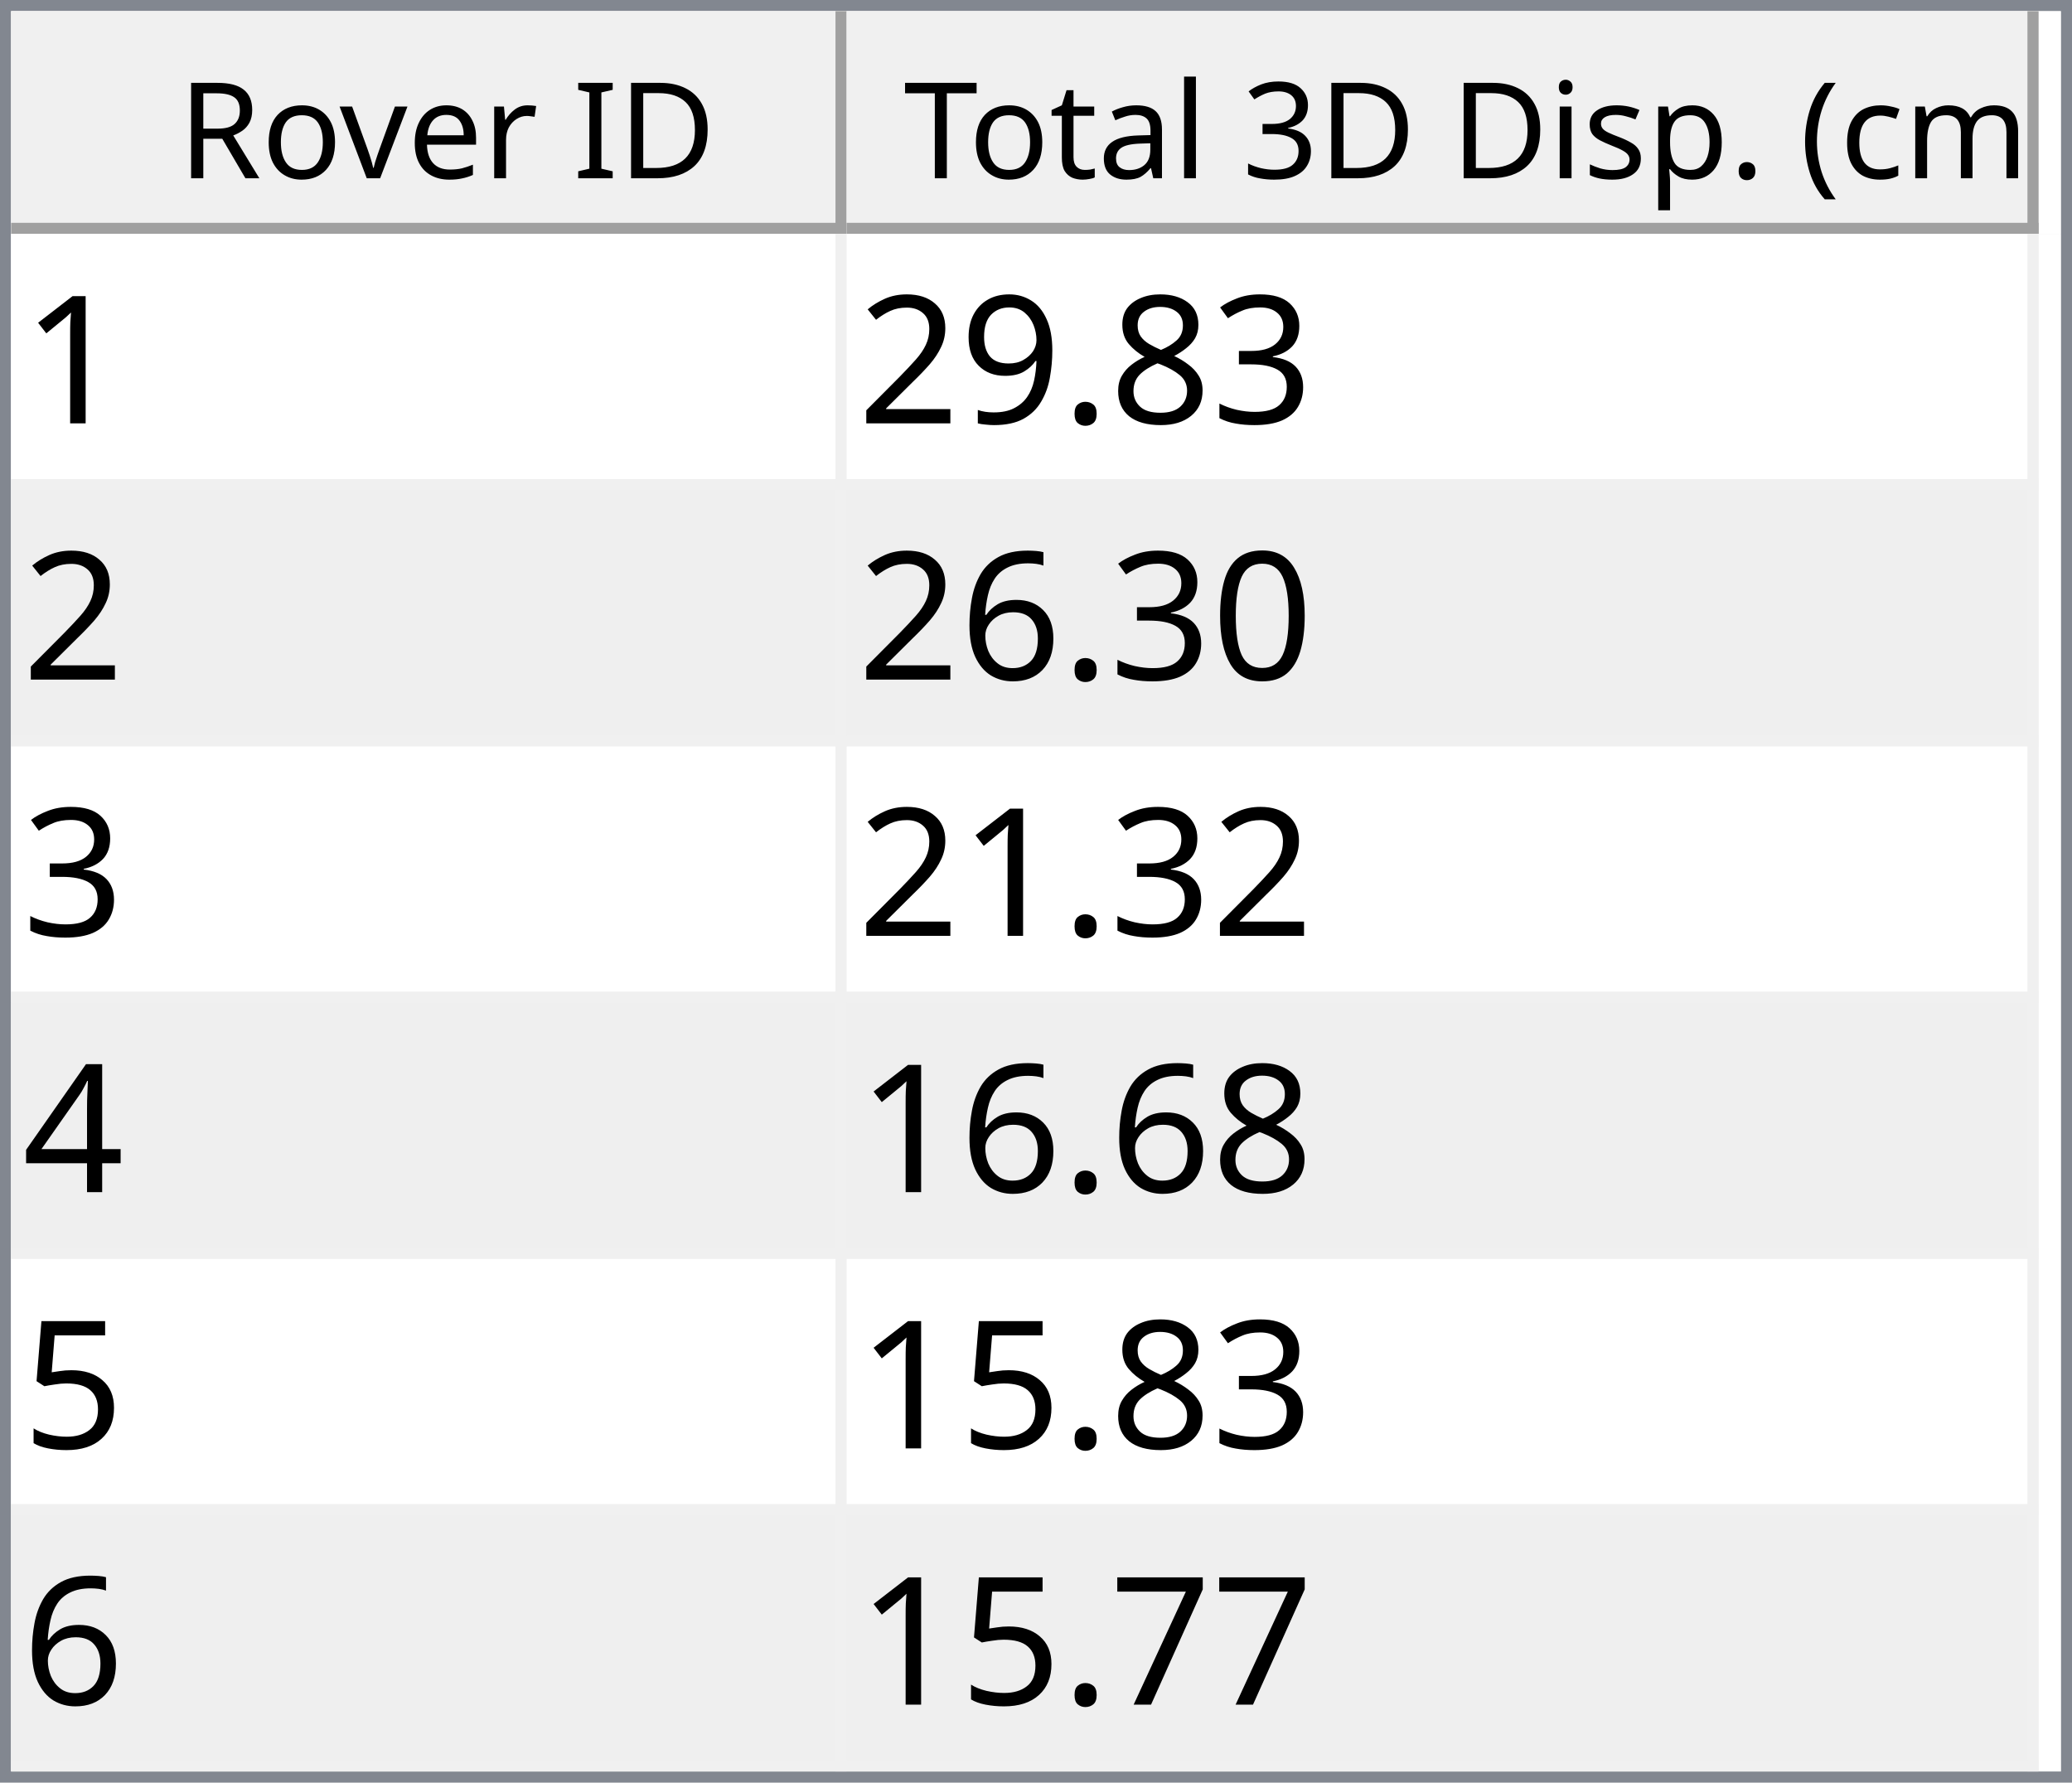
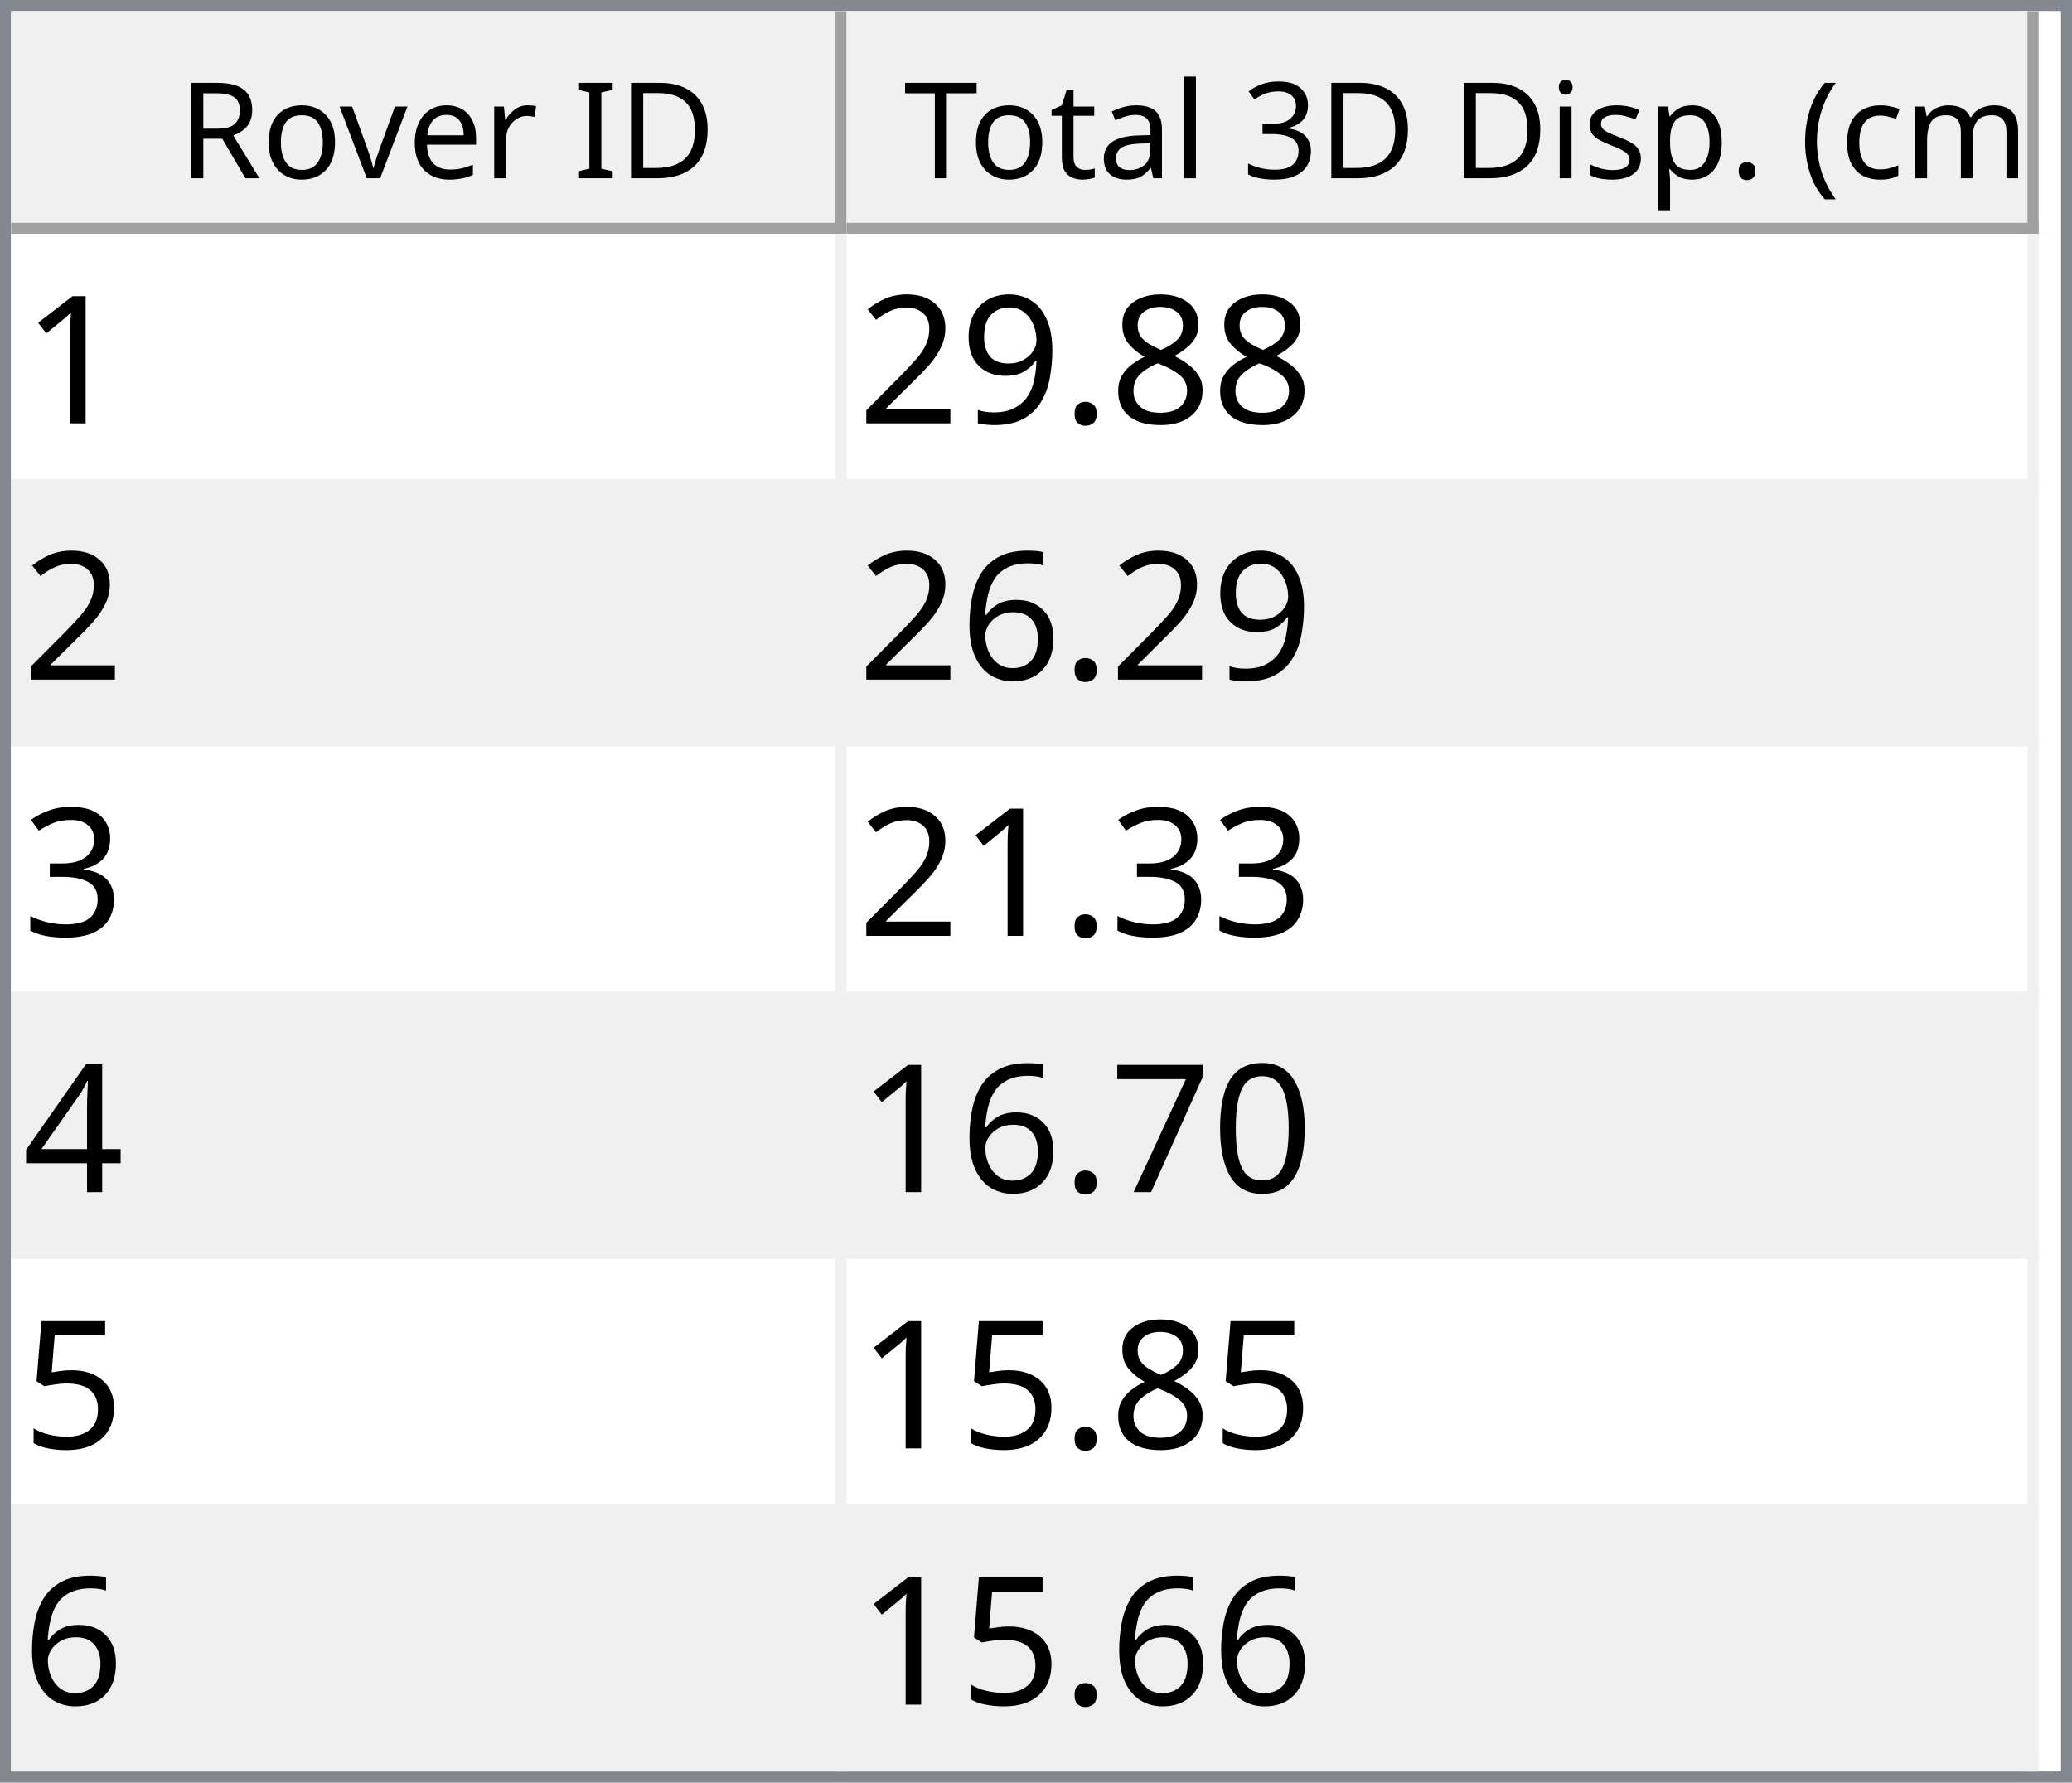
<svg xmlns="http://www.w3.org/2000/svg" style="fill-opacity:1; color-rendering:auto; color-interpolation:auto; text-rendering:auto; stroke:black; stroke-linecap:square; stroke-miterlimit:10; shape-rendering:auto; stroke-opacity:1; fill:black; stroke-dasharray:none; font-weight:normal; stroke-width:1; font-family:'Dialog'; font-style:normal; stroke-linejoin:miter; font-size:12px; stroke-dashoffset:0; image-rendering:auto;" width="186" height="160">
  <defs id="genericDefs" />
  <g>
    <defs id="defs1">
      <clipPath clipPathUnits="userSpaceOnUse" id="clipPath1">
        <path d="M0 0 L186 0 L186 160 L0 160 L0 0 Z" />
      </clipPath>
      <clipPath clipPathUnits="userSpaceOnUse" id="clipPath2">
        <path d="M0 0 L0 160 L186 160 L186 0 Z" />
      </clipPath>
      <clipPath clipPathUnits="userSpaceOnUse" id="clipPath3">
        <path d="M0 0 L0 20 L184 20 L184 0 Z" />
      </clipPath>
      <clipPath clipPathUnits="userSpaceOnUse" id="clipPath4">
        <path d="M0 0 L0 20 L75 20 L75 0 Z" />
      </clipPath>
      <clipPath clipPathUnits="userSpaceOnUse" id="clipPath5">
        <path d="M1 1 L1 19 L74 19 L74 1 Z" />
      </clipPath>
      <clipPath clipPathUnits="userSpaceOnUse" id="clipPath6">
        <path d="M0 0 L0 18 L73 18 L73 0 Z" />
      </clipPath>
      <clipPath clipPathUnits="userSpaceOnUse" id="clipPath7">
        <path d="M-0.5 -0.5 L-0.5 19.5 L74.5 19.5 L74.5 -0.5 Z" />
      </clipPath>
      <clipPath clipPathUnits="userSpaceOnUse" id="clipPath8">
        <path d="M0 0 L0 20 L107 20 L107 0 Z" />
      </clipPath>
      <clipPath clipPathUnits="userSpaceOnUse" id="clipPath9">
        <path d="M1 1 L1 19 L106 19 L106 1 Z" />
      </clipPath>
      <clipPath clipPathUnits="userSpaceOnUse" id="clipPath10">
        <path d="M0 0 L0 18 L105 18 L105 0 Z" />
      </clipPath>
      <clipPath clipPathUnits="userSpaceOnUse" id="clipPath11">
        <path d="M-0.5 -0.5 L-0.5 19.5 L106.5 19.5 L106.5 -0.5 Z" />
      </clipPath>
      <clipPath clipPathUnits="userSpaceOnUse" id="clipPath12">
        <path d="M0 0 L0 138 L184 138 L184 0 Z" />
      </clipPath>
      <clipPath clipPathUnits="userSpaceOnUse" id="clipPath13">
        <path d="M0 0 L0 138 L182 138 L182 0 Z" />
      </clipPath>
      <clipPath clipPathUnits="userSpaceOnUse" id="clipPath14">
        <path d="M-0.5 -0.5 L-0.5 137.5 L181.5 137.5 L181.5 -0.5 Z" />
      </clipPath>
      <clipPath clipPathUnits="userSpaceOnUse" id="clipPath15">
        <path d="M0 0 L0 22 L74 22 L74 0 Z" />
      </clipPath>
      <clipPath clipPathUnits="userSpaceOnUse" id="clipPath16">
        <path d="M0 0 L0 22 L106 22 L106 0 Z" />
      </clipPath>
      <font horiz-adv-x="64.551" id="font1">
        <font-face ascent="107.91" descent="25.098" units-per-em="100" style="font-style:normal; font-family:Segoe UI; font-weight:normal;" />
        <missing-glyph horiz-adv-x="64.551" d="M8.109 0 L8.109 68.266 L56.453 68.266 L56.453 0 L8.109 0 ZM15.328 7.234 L49.219 7.234 L49.219 61.031 L15.328 61.031 L15.328 7.234 Z" />
        <glyph unicode="D" horiz-adv-x="70.117" d="M9.188 0 L9.188 70.016 L28.516 70.016 Q65.531 70.016 65.531 35.891 Q65.531 19.672 55.25 9.836 Q44.969 0 27.734 0 L9.188 0 ZM17.391 62.594 L17.391 7.422 L27.828 7.422 Q41.609 7.422 49.273 14.797 Q56.938 22.172 56.938 35.688 Q56.938 62.594 28.328 62.594 L17.391 62.594 Z" />
        <glyph unicode="I" horiz-adv-x="26.611" d="M17.391 0 L9.188 0 L9.188 70.016 L17.391 70.016 L17.391 0 Z" />
        <glyph unicode=" " horiz-adv-x="27.393" d="" />
        <glyph unicode="r" horiz-adv-x="34.766" d="M34.188 41.891 Q32.078 43.5 28.125 43.5 Q23 43.5 19.555 38.672 Q16.109 33.844 16.109 25.484 L16.109 0 L8.109 0 L8.109 50 L16.109 50 L16.109 39.703 L16.312 39.703 Q18.016 44.969 21.531 47.922 Q25.047 50.875 29.391 50.875 Q32.516 50.875 34.188 50.203 L34.188 41.891 Z" />
        <glyph unicode="e" horiz-adv-x="52.295" d="M48.297 23 L12.984 23 Q13.188 14.656 17.484 10.109 Q21.781 5.562 29.297 5.562 Q37.75 5.562 44.828 11.141 L44.828 3.609 Q38.234 -1.172 27.391 -1.172 Q16.797 -1.172 10.742 5.641 Q4.688 12.453 4.688 24.812 Q4.688 36.469 11.305 43.82 Q17.922 51.172 27.734 51.172 Q37.547 51.172 42.922 44.828 Q48.297 38.484 48.297 27.203 L48.297 23 ZM40.094 29.781 Q40.047 36.719 36.75 40.578 Q33.453 44.438 27.594 44.438 Q21.922 44.438 17.969 40.383 Q14.016 36.328 13.094 29.781 L40.094 29.781 Z" />
        <glyph unicode="v" horiz-adv-x="47.9" d="M47.406 50 L27.484 0 L19.625 0 L0.688 50 L9.469 50 L22.172 13.672 Q23.578 9.672 23.922 6.688 L24.125 6.688 Q24.609 10.453 25.688 13.484 L38.969 50 L47.406 50 Z" />
        <glyph unicode="o" horiz-adv-x="58.594" d="M29 -1.172 Q17.922 -1.172 11.305 5.836 Q4.688 12.844 4.688 24.422 Q4.688 37.016 11.57 44.094 Q18.453 51.172 30.172 51.172 Q41.359 51.172 47.633 44.289 Q53.906 37.406 53.906 25.203 Q53.906 13.234 47.141 6.031 Q40.375 -1.172 29 -1.172 ZM29.594 44.438 Q21.875 44.438 17.383 39.188 Q12.891 33.938 12.891 24.703 Q12.891 15.828 17.43 10.695 Q21.969 5.562 29.594 5.562 Q37.359 5.562 41.531 10.594 Q45.703 15.625 45.703 24.906 Q45.703 34.281 41.531 39.359 Q37.359 44.438 29.594 44.438 Z" />
        <glyph unicode="R" horiz-adv-x="59.814" d="M59.375 0 L49.609 0 L37.891 19.625 Q36.281 22.359 34.766 24.289 Q33.25 26.219 31.664 27.438 Q30.078 28.656 28.25 29.219 Q26.422 29.781 24.125 29.781 L17.391 29.781 L17.391 0 L9.188 0 L9.188 70.016 L30.078 70.016 Q34.672 70.016 38.555 68.867 Q42.438 67.719 45.289 65.375 Q48.141 63.031 49.758 59.547 Q51.375 56.062 51.375 51.375 Q51.375 47.703 50.273 44.656 Q49.172 41.609 47.148 39.211 Q45.125 36.812 42.266 35.133 Q39.406 33.453 35.844 32.516 L35.844 32.328 Q37.594 31.547 38.891 30.547 Q40.188 29.547 41.359 28.18 Q42.531 26.812 43.68 25.078 Q44.828 23.344 46.234 21.047 L59.375 0 ZM17.391 62.594 L17.391 37.203 L28.516 37.203 Q31.594 37.203 34.203 38.133 Q36.812 39.062 38.719 40.797 Q40.625 42.531 41.703 45.047 Q42.781 47.562 42.781 50.688 Q42.781 56.297 39.141 59.445 Q35.5 62.594 28.609 62.594 L17.391 62.594 Z" />
        <glyph unicode=")" horiz-adv-x="30.176" d="M8.297 -15.922 L1.172 -15.922 Q16.406 2.344 16.406 26.812 Q16.406 51.469 1.078 70.016 L8.297 70.016 Q23.531 52.156 23.531 26.703 Q23.531 1.375 8.297 -15.922 Z" />
        <glyph unicode="m" horiz-adv-x="86.133" d="M79.109 0 L71.094 0 L71.094 28.719 Q71.094 37.016 68.531 40.727 Q65.969 44.438 59.906 44.438 Q54.781 44.438 51.195 39.75 Q47.609 35.062 47.609 28.516 L47.609 0 L39.594 0 L39.594 29.688 Q39.594 44.438 28.219 44.438 Q22.953 44.438 19.531 40.016 Q16.109 35.594 16.109 28.516 L16.109 0 L8.109 0 L8.109 50 L16.109 50 L16.109 42.094 L16.312 42.094 Q21.625 51.172 31.844 51.172 Q36.969 51.172 40.773 48.312 Q44.578 45.453 46 40.828 Q51.562 51.172 62.594 51.172 Q79.109 51.172 79.109 30.812 L79.109 0 Z" />
        <glyph unicode="c" horiz-adv-x="46.191" d="M42.188 2.297 Q36.422 -1.172 28.516 -1.172 Q17.828 -1.172 11.258 5.789 Q4.688 12.75 4.688 23.828 Q4.688 36.188 11.766 43.68 Q18.844 51.172 30.672 51.172 Q37.25 51.172 42.281 48.734 L42.281 40.531 Q36.719 44.438 30.375 44.438 Q22.703 44.438 17.797 38.945 Q12.891 33.453 12.891 24.516 Q12.891 15.719 17.508 10.641 Q22.125 5.562 29.891 5.562 Q36.422 5.562 42.188 9.906 L42.188 2.297 Z" />
        <glyph unicode="(" horiz-adv-x="30.176" d="M29.109 -15.922 L21.969 -15.922 Q6.844 1.375 6.844 26.703 Q6.844 52.156 21.969 70.016 L29.203 70.016 Q13.875 51.469 13.875 26.812 Q13.875 2.344 29.109 -15.922 Z" />
        <glyph unicode="." horiz-adv-x="21.68" d="M10.891 -1.078 Q8.641 -1.078 7.055 0.539 Q5.469 2.156 5.469 4.391 Q5.469 6.641 7.055 8.273 Q8.641 9.906 10.891 9.906 Q13.188 9.906 14.797 8.273 Q16.406 6.641 16.406 4.391 Q16.406 2.156 14.797 0.539 Q13.188 -1.078 10.891 -1.078 Z" />
        <glyph unicode="p" horiz-adv-x="58.789" d="M16.312 7.234 L16.109 7.234 L16.109 -23 L8.109 -23 L8.109 50 L16.109 50 L16.109 41.219 L16.312 41.219 Q22.219 51.172 33.594 51.172 Q43.266 51.172 48.688 44.461 Q54.109 37.75 54.109 26.469 Q54.109 13.922 48 6.375 Q41.891 -1.172 31.297 -1.172 Q21.578 -1.172 16.312 7.234 ZM16.109 27.391 L16.109 20.406 Q16.109 14.203 20.141 9.883 Q24.172 5.562 30.375 5.562 Q37.641 5.562 41.773 11.133 Q45.906 16.703 45.906 26.609 Q45.906 34.969 42.047 39.703 Q38.188 44.438 31.594 44.438 Q24.609 44.438 20.359 39.578 Q16.109 34.719 16.109 27.391 Z" />
        <glyph unicode="s" horiz-adv-x="42.432" d="M5.078 1.812 L5.078 10.406 Q11.625 5.562 19.484 5.562 Q30.031 5.562 30.031 12.594 Q30.031 14.594 29.125 15.992 Q28.219 17.391 26.68 18.461 Q25.141 19.531 23.07 20.383 Q21 21.234 18.609 22.172 Q15.281 23.484 12.766 24.828 Q10.25 26.172 8.57 27.859 Q6.891 29.547 6.031 31.695 Q5.172 33.844 5.172 36.719 Q5.172 40.234 6.789 42.945 Q8.406 45.656 11.086 47.484 Q13.766 49.312 17.211 50.242 Q20.656 51.172 24.312 51.172 Q30.812 51.172 35.938 48.922 L35.938 40.828 Q30.422 44.438 23.25 44.438 Q21 44.438 19.195 43.922 Q17.391 43.406 16.094 42.477 Q14.797 41.547 14.086 40.258 Q13.375 38.969 13.375 37.406 Q13.375 35.453 14.086 34.133 Q14.797 32.812 16.164 31.789 Q17.531 30.766 19.484 29.938 Q21.438 29.109 23.922 28.125 Q27.25 26.859 29.883 25.516 Q32.516 24.172 34.375 22.484 Q36.234 20.797 37.234 18.602 Q38.234 16.406 38.234 13.375 Q38.234 9.672 36.602 6.938 Q34.969 4.203 32.234 2.398 Q29.5 0.594 25.93 -0.289 Q22.359 -1.172 18.453 -1.172 Q10.75 -1.172 5.078 1.812 Z" />
        <glyph unicode="i" horiz-adv-x="24.219" d="M12.203 62.703 Q10.062 62.703 8.547 64.164 Q7.031 65.625 7.031 67.875 Q7.031 70.125 8.547 71.609 Q10.062 73.094 12.203 73.094 Q14.406 73.094 15.945 71.609 Q17.484 70.125 17.484 67.875 Q17.484 65.719 15.945 64.211 Q14.406 62.703 12.203 62.703 ZM16.109 0 L8.109 0 L8.109 50 L16.109 50 L16.109 0 Z" />
        <glyph unicode="3" horiz-adv-x="53.906" d="M46.531 19.828 Q46.531 15.094 44.75 11.211 Q42.969 7.328 39.719 4.57 Q36.469 1.812 31.93 0.297 Q27.391 -1.219 21.922 -1.219 Q11.922 -1.219 6 2.594 L6 11.188 Q13.094 5.609 22.219 5.609 Q25.875 5.609 28.828 6.539 Q31.781 7.469 33.906 9.227 Q36.031 10.984 37.18 13.477 Q38.328 15.969 38.328 19.094 Q38.328 32.812 18.797 32.812 L12.984 32.812 L12.984 39.594 L18.5 39.594 Q35.797 39.594 35.797 52.484 Q35.797 64.406 22.609 64.406 Q15.188 64.406 8.688 59.422 L8.688 67.188 Q15.375 71.188 24.609 71.188 Q29 71.188 32.57 69.969 Q36.141 68.75 38.68 66.555 Q41.219 64.359 42.609 61.281 Q44 58.203 44 54.5 Q44 40.672 30.031 36.719 L30.031 36.531 Q33.594 36.141 36.625 34.797 Q39.656 33.453 41.852 31.305 Q44.047 29.156 45.289 26.25 Q46.531 23.344 46.531 19.828 Z" />
        <glyph unicode="l" horiz-adv-x="24.219" d="M16.109 0 L8.109 0 L8.109 74.031 L16.109 74.031 L16.109 0 Z" />
        <glyph unicode="a" horiz-adv-x="50.879" d="M43.891 0 L35.891 0 L35.891 7.812 L35.688 7.812 Q30.469 -1.172 20.312 -1.172 Q12.844 -1.172 8.617 2.781 Q4.391 6.734 4.391 13.281 Q4.391 27.297 20.906 29.594 L35.891 31.688 Q35.891 44.438 25.594 44.438 Q16.547 44.438 9.281 38.281 L9.281 46.484 Q16.656 51.172 26.266 51.172 Q43.891 51.172 43.891 32.516 L43.891 0 ZM35.891 25.297 L23.828 23.641 Q18.266 22.859 15.43 20.875 Q12.594 18.891 12.594 13.875 Q12.594 10.203 15.211 7.883 Q17.828 5.562 22.172 5.562 Q28.125 5.562 32.008 9.742 Q35.891 13.922 35.891 20.312 L35.891 25.297 Z" />
        <glyph unicode="t" horiz-adv-x="33.887" d="M31.297 0.484 Q28.469 -1.078 23.828 -1.078 Q10.688 -1.078 10.688 13.578 L10.688 43.172 L2.094 43.172 L2.094 50 L10.688 50 L10.688 62.203 L18.703 64.797 L18.703 50 L31.297 50 L31.297 43.172 L18.703 43.172 L18.703 14.984 Q18.703 9.969 20.414 7.82 Q22.125 5.672 26.078 5.672 Q29.109 5.672 31.297 7.328 L31.297 0.484 Z" />
        <glyph unicode="T" horiz-adv-x="52.393" d="M50.594 62.594 L30.375 62.594 L30.375 0 L22.172 0 L22.172 62.594 L2 62.594 L2 70.016 L50.594 70.016 L50.594 62.594 Z" />
      </font>
      <font horiz-adv-x="75.0" id="font2">
        <font-face ascent="100.537" descent="21.973" units-per-em="100" style="font-style:normal; font-family:sans-serif; font-weight:normal;" />
        <missing-glyph horiz-adv-x="75.0" d="M12.5 0 L12.5 62.5 L62.5 62.5 L62.5 0 L12.5 0 ZM14.062 1.562 L60.938 1.562 L60.938 60.938 L14.062 60.938 L14.062 1.562 Z" />
        <glyph unicode="1" horiz-adv-x="55.615" d="M37.25 0 L28.469 0 L28.469 56 Q25.297 52.984 20.141 49.953 Q14.984 46.922 10.891 45.406 L10.891 53.906 Q18.266 57.375 23.781 62.305 Q29.297 67.234 31.594 71.875 L37.25 71.875 L37.25 0 Z" />
-         <glyph unicode="3" horiz-adv-x="55.615" d="M4.203 18.891 L12.984 20.062 Q14.5 12.594 18.141 9.297 Q21.781 6 27 6 Q33.203 6 37.477 10.297 Q41.75 14.594 41.75 20.953 Q41.75 27 37.797 30.93 Q33.844 34.859 27.734 34.859 Q25.25 34.859 21.531 33.891 L22.516 41.609 Q23.391 41.5 23.922 41.5 Q29.547 41.5 34.039 44.43 Q38.531 47.359 38.531 53.469 Q38.531 58.297 35.258 61.477 Q31.984 64.656 26.812 64.656 Q21.688 64.656 18.266 61.43 Q14.844 58.203 13.875 51.766 L5.078 53.328 Q6.688 62.156 12.398 67.016 Q18.109 71.875 26.609 71.875 Q32.469 71.875 37.398 69.359 Q42.328 66.844 44.945 62.5 Q47.562 58.156 47.562 53.266 Q47.562 48.641 45.07 44.828 Q42.578 41.016 37.703 38.766 Q44.047 37.312 47.562 32.695 Q51.078 28.078 51.078 21.141 Q51.078 11.766 44.242 5.25 Q37.406 -1.266 26.953 -1.266 Q17.531 -1.266 11.305 4.352 Q5.078 9.969 4.203 18.891 Z" />
        <glyph unicode="8" horiz-adv-x="55.615" d="M17.672 38.812 Q12.203 40.828 9.57 44.539 Q6.938 48.25 6.938 53.422 Q6.938 61.234 12.555 66.555 Q18.172 71.875 27.484 71.875 Q36.859 71.875 42.578 66.43 Q48.297 60.984 48.297 53.172 Q48.297 48.188 45.68 44.508 Q43.062 40.828 37.75 38.812 Q44.344 36.672 47.781 31.883 Q51.219 27.094 51.219 20.453 Q51.219 11.281 44.727 5.031 Q38.234 -1.219 27.641 -1.219 Q17.047 -1.219 10.547 5.055 Q4.047 11.328 4.047 20.703 Q4.047 27.688 7.594 32.398 Q11.141 37.109 17.672 38.812 ZM15.922 53.719 Q15.922 48.641 19.195 45.414 Q22.469 42.188 27.688 42.188 Q32.766 42.188 36.016 45.383 Q39.266 48.578 39.266 53.219 Q39.266 58.062 35.914 61.359 Q32.562 64.656 27.594 64.656 Q22.562 64.656 19.242 61.43 Q15.922 58.203 15.922 53.719 ZM13.094 20.656 Q13.094 16.891 14.875 13.375 Q16.656 9.859 20.172 7.93 Q23.688 6 27.734 6 Q34.031 6 38.133 10.055 Q42.234 14.109 42.234 20.359 Q42.234 26.703 38.016 30.859 Q33.797 35.016 27.438 35.016 Q21.234 35.016 17.164 30.914 Q13.094 26.812 13.094 20.656 Z" />
        <glyph unicode="." horiz-adv-x="27.783" d="M9.078 0 L9.078 10.016 L19.094 10.016 L19.094 0 L9.078 0 Z" />
        <glyph unicode="9" horiz-adv-x="55.615" d="M5.469 16.547 L13.922 17.328 Q14.984 11.375 18.016 8.688 Q21.047 6 25.781 6 Q29.828 6 32.883 7.859 Q35.938 9.719 37.891 12.82 Q39.844 15.922 41.164 21.195 Q42.484 26.469 42.484 31.938 Q42.484 32.516 42.438 33.688 Q39.797 29.5 35.234 26.883 Q30.672 24.266 25.344 24.266 Q16.453 24.266 10.305 30.711 Q4.156 37.156 4.156 47.703 Q4.156 58.594 10.578 65.234 Q17 71.875 26.656 71.875 Q33.641 71.875 39.43 68.117 Q45.219 64.359 48.219 57.398 Q51.219 50.438 51.219 37.25 Q51.219 23.531 48.242 15.406 Q45.266 7.281 39.383 3.031 Q33.5 -1.219 25.594 -1.219 Q17.188 -1.219 11.867 3.445 Q6.547 8.109 5.469 16.547 ZM41.453 48.141 Q41.453 55.719 37.43 60.156 Q33.406 64.594 27.734 64.594 Q21.875 64.594 17.531 59.812 Q13.188 55.031 13.188 47.406 Q13.188 40.578 17.312 36.305 Q21.438 32.031 27.484 32.031 Q33.594 32.031 37.523 36.305 Q41.453 40.578 41.453 48.141 Z" />
        <glyph unicode="2" horiz-adv-x="55.615" d="M50.344 8.453 L50.344 0 L3.031 0 Q2.938 3.172 4.047 6.109 Q5.859 10.938 9.836 15.625 Q13.812 20.312 21.344 26.469 Q33.016 36.031 37.117 41.625 Q41.219 47.219 41.219 52.203 Q41.219 57.422 37.477 61.008 Q33.734 64.594 27.734 64.594 Q21.391 64.594 17.578 60.789 Q13.766 56.984 13.719 50.25 L4.688 51.172 Q5.609 61.281 11.664 66.578 Q17.719 71.875 27.938 71.875 Q38.234 71.875 44.242 66.164 Q50.25 60.453 50.25 52 Q50.25 47.703 48.492 43.555 Q46.734 39.406 42.656 34.812 Q38.578 30.219 29.109 22.219 Q21.188 15.578 18.945 13.211 Q16.703 10.844 15.234 8.453 L50.344 8.453 Z" />
+         <glyph unicode="6" horiz-adv-x="55.615" d="M49.75 54.047 L41.016 53.375 Q39.844 58.547 37.703 60.891 Q34.125 64.656 28.906 64.656 Q24.703 64.656 21.531 62.312 Q17.391 59.281 14.992 53.469 Q12.594 47.656 12.5 36.922 Q15.672 41.75 20.266 44.094 Q24.859 46.438 29.891 46.438 Q38.672 46.438 44.852 39.969 Q51.031 33.5 51.031 23.25 Q51.031 16.5 48.125 10.719 Q45.219 4.938 40.141 1.859 Q35.062 -1.219 28.609 -1.219 Q17.625 -1.219 10.695 6.859 Q3.766 14.938 3.766 33.5 Q3.766 54.25 11.422 63.672 Q18.109 71.875 29.438 71.875 Q37.891 71.875 43.289 67.141 Q48.688 62.406 49.75 54.047 ZM13.875 23.188 Q13.875 18.656 15.797 14.508 Q17.719 10.359 21.188 8.18 Q24.656 6 28.469 6 Q34.031 6 38.039 10.492 Q42.047 14.984 42.047 22.703 Q42.047 30.125 38.086 34.398 Q34.125 38.672 28.125 38.672 Q22.172 38.672 18.023 34.398 Q13.875 30.125 13.875 23.188 Z" />
+         <glyph unicode="3" horiz-adv-x="55.615" d="M4.203 18.891 L12.984 20.062 Q14.5 12.594 18.141 9.297 Q21.781 6 27 6 Q33.203 6 37.477 10.297 Q41.75 14.594 41.75 20.953 Q41.75 27 37.797 30.93 Q33.844 34.859 27.734 34.859 Q25.25 34.859 21.531 33.891 L22.516 41.609 Q23.391 41.5 23.922 41.5 Q29.547 41.5 34.039 44.43 Q38.531 47.359 38.531 53.469 Q38.531 58.297 35.258 61.477 Q31.984 64.656 26.812 64.656 Q21.688 64.656 18.266 61.43 Q14.844 58.203 13.875 51.766 L5.078 53.328 Q6.688 62.156 12.398 67.016 Q18.109 71.875 26.609 71.875 Q32.469 71.875 37.398 69.359 Q42.328 66.844 44.945 62.5 Q47.562 58.156 47.562 53.266 Q47.562 48.641 45.07 44.828 Q42.578 41.016 37.703 38.766 Q44.047 37.312 47.562 32.695 Q51.078 28.078 51.078 21.141 Q51.078 11.766 44.242 5.25 Q37.406 -1.266 26.953 -1.266 Q17.531 -1.266 11.305 4.352 Q5.078 9.969 4.203 18.891 Z" />
+         <glyph unicode="4" horiz-adv-x="55.615" d="M32.328 0 L32.328 17.141 L1.266 17.141 L1.266 25.203 L33.938 71.578 L41.109 71.578 L41.109 25.203 L50.781 25.203 L50.781 17.141 L41.109 17.141 L41.109 0 L32.328 0 ZM32.328 25.203 L32.328 57.469 L9.906 25.203 L32.328 25.203 Z" />
        <glyph unicode="0" horiz-adv-x="55.615" d="M4.156 35.297 Q4.156 48 6.766 55.742 Q9.375 63.484 14.523 67.68 Q19.672 71.875 27.484 71.875 Q33.25 71.875 37.594 69.555 Q41.938 67.234 44.773 62.867 Q47.609 58.5 49.219 52.227 Q50.828 45.953 50.828 35.297 Q50.828 22.703 48.242 14.969 Q45.656 7.234 40.508 3.008 Q35.359 -1.219 27.484 -1.219 Q17.141 -1.219 11.234 6.203 Q4.156 15.141 4.156 35.297 ZM13.188 35.297 Q13.188 17.672 17.312 11.836 Q21.438 6 27.484 6 Q33.547 6 37.672 11.859 Q41.797 17.719 41.797 35.297 Q41.797 52.984 37.672 58.789 Q33.547 64.594 27.391 64.594 Q21.344 64.594 17.719 59.469 Q13.188 52.938 13.188 35.297 Z" />
-         <glyph unicode="6" horiz-adv-x="55.615" d="M49.75 54.047 L41.016 53.375 Q39.844 58.547 37.703 60.891 Q34.125 64.656 28.906 64.656 Q24.703 64.656 21.531 62.312 Q17.391 59.281 14.992 53.469 Q12.594 47.656 12.5 36.922 Q15.672 41.75 20.266 44.094 Q24.859 46.438 29.891 46.438 Q38.672 46.438 44.852 39.969 Q51.031 33.5 51.031 23.25 Q51.031 16.5 48.125 10.719 Q45.219 4.938 40.141 1.859 Q35.062 -1.219 28.609 -1.219 Q17.625 -1.219 10.695 6.859 Q3.766 14.938 3.766 33.5 Q3.766 54.25 11.422 63.672 Q18.109 71.875 29.438 71.875 Q37.891 71.875 43.289 67.141 Q48.688 62.406 49.75 54.047 ZM13.875 23.188 Q13.875 18.656 15.797 14.508 Q17.719 10.359 21.188 8.18 Q24.656 6 28.469 6 Q34.031 6 38.039 10.492 Q42.047 14.984 42.047 22.703 Q42.047 30.125 38.086 34.398 Q34.125 38.672 28.125 38.672 Q22.172 38.672 18.023 34.398 Q13.875 30.125 13.875 23.188 Z" />
-         <glyph unicode="4" horiz-adv-x="55.615" d="M32.328 0 L32.328 17.141 L1.266 17.141 L1.266 25.203 L33.938 71.578 L41.109 71.578 L41.109 25.203 L50.781 25.203 L50.781 17.141 L41.109 17.141 L41.109 0 L32.328 0 ZM32.328 25.203 L32.328 57.469 L9.906 25.203 L32.328 25.203 Z" />
+         <glyph unicode="7" horiz-adv-x="55.615" d="M4.734 62.203 L4.734 70.656 L51.078 70.656 L51.078 63.812 Q44.234 56.547 37.523 44.484 Q30.812 32.422 27.156 19.672 Q24.516 10.688 23.781 0 L14.75 0 Q14.891 8.453 18.062 20.414 Q21.234 32.375 27.172 43.484 Q33.109 54.594 39.797 62.203 L4.734 62.203 Z" />
        <glyph unicode="5" horiz-adv-x="55.615" d="M4.156 18.75 L13.375 19.531 Q14.406 12.797 18.141 9.398 Q21.875 6 27.156 6 Q33.5 6 37.891 10.789 Q42.281 15.578 42.281 23.484 Q42.281 31 38.062 35.352 Q33.844 39.703 27 39.703 Q22.75 39.703 19.336 37.773 Q15.922 35.844 13.969 32.766 L5.719 33.844 L12.641 70.609 L48.25 70.609 L48.25 62.203 L19.672 62.203 L15.828 42.969 Q22.266 47.469 29.344 47.469 Q38.719 47.469 45.164 40.969 Q51.609 34.469 51.609 24.266 Q51.609 14.547 45.953 7.469 Q39.062 -1.219 27.156 -1.219 Q17.391 -1.219 11.211 4.25 Q5.031 9.719 4.156 18.75 Z" />
-         <glyph unicode="7" horiz-adv-x="55.615" d="M4.734 62.203 L4.734 70.656 L51.078 70.656 L51.078 63.812 Q44.234 56.547 37.523 44.484 Q30.812 32.422 27.156 19.672 Q24.516 10.688 23.781 0 L14.75 0 Q14.891 8.453 18.062 20.414 Q21.234 32.375 27.172 43.484 Q33.109 54.594 39.797 62.203 L4.734 62.203 Z" />
      </font>
    </defs>
    <g style="fill:white; stroke:white;">
      <rect x="0" y="0" width="186" style="clip-path:url(#clipPath1); stroke:none;" height="160" />
    </g>
    <g style="fill:white; text-rendering:optimizeSpeed; color-rendering:optimizeSpeed; image-rendering:optimizeSpeed; shape-rendering:crispEdges; stroke:white; color-interpolation:sRGB;">
      <rect x="0" width="186" height="160" y="0" style="stroke:none;" />
      <path style="stroke:none;" d="M0 160 L186 160 L186 0 L0 0 Z" />
    </g>
    <g style="fill:rgb(240,240,240); font-family:'Segoe UI'; stroke:rgb(240,240,240);">
      <rect x="0" y="0" width="186" style="clip-path:url(#clipPath2); stroke:none;" height="160" />
    </g>
    <g style="fill:rgb(130,135,144); font-family:'Segoe UI'; stroke:rgb(130,135,144);">
      <path d="M0 0 L186 0 L186 160 L0 160 L0 0 ZM1 1 L185 1 L185 159 L1 159 L1 1 Z" style="fill-rule:evenodd; clip-path:url(#clipPath2); stroke:none;" />
    </g>
    <g style="fill:white; font-family:'Segoe UI'; stroke:white;" transform="translate(1,1)">
      <rect x="0" y="0" width="184" style="clip-path:url(#clipPath3); stroke:none;" height="20" />
    </g>
    <g style="fill:rgb(240,240,240); font-family:'Segoe UI'; stroke:rgb(240,240,240);" transform="translate(1,1)">
      <rect x="0" y="0" width="75" style="clip-path:url(#clipPath4); stroke:none;" height="20" />
    </g>
    <g style="font-family:'Segoe UI';" transform="translate(2,2)">
      <text x="14" xml:space="preserve" y="14" style="clip-path:url(#clipPath6); stroke:none;">Rover ID</text>
    </g>
    <g style="fill:rgb(160,160,160); font-family:'Segoe UI'; stroke:rgb(160,160,160); stroke-linejoin:bevel;" transform="translate(1.5,1.5)">
      <line x1="74" x2="74" y1="0" style="fill:none; clip-path:url(#clipPath7);" y2="19" />
    </g>
    <g style="fill:rgb(160,160,160); font-family:'Segoe UI'; stroke:rgb(160,160,160); stroke-linejoin:bevel;" transform="matrix(1,0,0,1,1,1) translate(0.5,0.5)">
      <line x1="0" x2="74" y1="19" style="fill:none; clip-path:url(#clipPath7);" y2="19" />
    </g>
    <g style="fill:rgb(240,240,240); font-family:'Segoe UI'; stroke:rgb(240,240,240);" transform="translate(76,1)">
      <rect x="0" y="0" width="107" style="clip-path:url(#clipPath8); stroke:none;" height="20" />
    </g>
    <g style="font-family:'Segoe UI';" transform="translate(77,2)">
      <text x="1" xml:space="preserve" y="14" style="clip-path:url(#clipPath10); stroke:none;"> Total 3D Disp. (cm)</text>
    </g>
    <g style="fill:rgb(160,160,160); font-family:'Segoe UI'; stroke:rgb(160,160,160); stroke-linejoin:bevel;" transform="translate(76.5,1.5)">
      <line x1="106" x2="106" y1="0" style="fill:none; clip-path:url(#clipPath11);" y2="19" />
    </g>
    <g style="fill:rgb(160,160,160); font-family:'Segoe UI'; stroke:rgb(160,160,160); stroke-linejoin:bevel;" transform="matrix(1,0,0,1,76,1) translate(0.5,0.5)">
      <line x1="0" x2="106" y1="19" style="fill:none; clip-path:url(#clipPath11);" y2="19" />
    </g>
    <g style="fill:white; font-family:'Segoe UI'; stroke:white;" transform="translate(1,21)">
      <rect x="0" y="0" width="184" style="clip-path:url(#clipPath12); stroke:none;" height="138" />
    </g>
    <g style="fill:rgb(240,240,240); font-size:16px; font-family:sans-serif; stroke:rgb(240,240,240);" transform="translate(1,21)">
      <rect x="0" y="0" width="182" style="clip-path:url(#clipPath13); stroke:none;" height="138" />
      <line transform="translate(0.5,0.5)" x1="0" x2="181" y1="22" style="clip-path:url(#clipPath14); fill:none; stroke-linejoin:bevel;" y2="22" />
    </g>
    <g transform="matrix(1,0,0,1,1,21) translate(0.5,0.5)" style="fill:rgb(240,240,240); font-size:16px; font-family:sans-serif; stroke:rgb(240,240,240); stroke-linejoin:bevel;">
      <line x1="0" x2="181" y1="45" style="fill:none; clip-path:url(#clipPath14);" y2="45" />
    </g>
    <g transform="matrix(1,0,0,1,1,21) translate(0.5,0.5)" style="fill:rgb(240,240,240); font-size:16px; font-family:sans-serif; stroke:rgb(240,240,240); stroke-linejoin:bevel;">
      <line x1="0" x2="181" y1="68" style="fill:none; clip-path:url(#clipPath14);" y2="68" />
    </g>
    <g transform="matrix(1,0,0,1,1,21) translate(0.5,0.5)" style="fill:rgb(240,240,240); font-size:16px; font-family:sans-serif; stroke:rgb(240,240,240); stroke-linejoin:bevel;">
      <line x1="0" x2="181" y1="91" style="fill:none; clip-path:url(#clipPath14);" y2="91" />
    </g>
    <g transform="matrix(1,0,0,1,1,21) translate(0.5,0.5)" style="fill:rgb(240,240,240); font-size:16px; font-family:sans-serif; stroke:rgb(240,240,240); stroke-linejoin:bevel;">
      <line x1="0" x2="181" y1="114" style="fill:none; clip-path:url(#clipPath14);" y2="114" />
    </g>
    <g transform="matrix(1,0,0,1,1,21) translate(0.5,0.5)" style="fill:rgb(240,240,240); font-size:16px; font-family:sans-serif; stroke:rgb(240,240,240); stroke-linejoin:bevel;">
      <line x1="0" x2="181" y1="137" style="fill:none; clip-path:url(#clipPath14);" y2="137" />
    </g>
    <g transform="matrix(1,0,0,1,1,21) translate(0.5,0.5)" style="fill:rgb(240,240,240); font-size:16px; font-family:sans-serif; stroke:rgb(240,240,240); stroke-linejoin:bevel;">
      <line x1="74" x2="74" y1="0" style="fill:none; clip-path:url(#clipPath14);" y2="137" />
    </g>
    <g transform="matrix(1,0,0,1,1,21) translate(0.5,0.5)" style="fill:rgb(240,240,240); font-size:16px; font-family:sans-serif; stroke:rgb(240,240,240); stroke-linejoin:bevel;">
      <line x1="181" x2="181" y1="0" style="fill:none; clip-path:url(#clipPath14);" y2="137" />
    </g>
    <g style="fill:white; font-size:16px; font-family:sans-serif; stroke:white;" transform="matrix(1,0,0,1,1,21)">
      <rect x="0" y="0" width="74" style="clip-path:url(#clipPath15); stroke:none;" height="22" />
      <text x="1" y="17" style="fill:black; clip-path:url(#clipPath15); stroke:none;" xml:space="preserve">1</text>
    </g>
    <g style="fill:white; font-size:16px; font-family:sans-serif; stroke:white;" transform="matrix(1,0,0,1,1,21) translate(75,0)">
      <rect x="0" y="0" width="106" style="clip-path:url(#clipPath16); stroke:none;" height="22" />
-       <text x="1" y="17" style="fill:black; clip-path:url(#clipPath16); stroke:none;" xml:space="preserve">29.83</text>
+       <text x="1" y="17" style="fill:black; clip-path:url(#clipPath16); stroke:none;" xml:space="preserve">29.88</text>
    </g>
    <g style="fill:rgb(239,239,239); font-size:16px; font-family:sans-serif; stroke:rgb(239,239,239);" transform="matrix(1,0,0,1,1,21) translate(0,23)">
      <rect x="0" y="0" width="74" style="clip-path:url(#clipPath15); stroke:none;" height="22" />
      <text x="1" y="17" style="fill:black; clip-path:url(#clipPath15); stroke:none;" xml:space="preserve">2</text>
    </g>
    <g style="fill:rgb(239,239,239); font-size:16px; font-family:sans-serif; stroke:rgb(239,239,239);" transform="matrix(1,0,0,1,1,21) translate(75,23)">
      <rect x="0" y="0" width="106" style="clip-path:url(#clipPath16); stroke:none;" height="22" />
-       <text x="1" y="17" style="fill:black; clip-path:url(#clipPath16); stroke:none;" xml:space="preserve">26.30</text>
+       <text x="1" y="17" style="fill:black; clip-path:url(#clipPath16); stroke:none;" xml:space="preserve">26.29</text>
    </g>
    <g style="fill:white; font-size:16px; font-family:sans-serif; stroke:white;" transform="matrix(1,0,0,1,1,21) translate(0,46)">
      <rect x="0" y="0" width="74" style="clip-path:url(#clipPath15); stroke:none;" height="22" />
      <text x="1" y="17" style="fill:black; clip-path:url(#clipPath15); stroke:none;" xml:space="preserve">3</text>
    </g>
    <g style="fill:white; font-size:16px; font-family:sans-serif; stroke:white;" transform="matrix(1,0,0,1,1,21) translate(75,46)">
      <rect x="0" y="0" width="106" style="clip-path:url(#clipPath16); stroke:none;" height="22" />
-       <text x="1" y="17" style="fill:black; clip-path:url(#clipPath16); stroke:none;" xml:space="preserve">21.32</text>
+       <text x="1" y="17" style="fill:black; clip-path:url(#clipPath16); stroke:none;" xml:space="preserve">21.33</text>
    </g>
    <g style="fill:rgb(239,239,239); font-size:16px; font-family:sans-serif; stroke:rgb(239,239,239);" transform="matrix(1,0,0,1,1,21) translate(0,69)">
      <rect x="0" y="0" width="74" style="clip-path:url(#clipPath15); stroke:none;" height="22" />
      <text x="1" y="17" style="fill:black; clip-path:url(#clipPath15); stroke:none;" xml:space="preserve">4</text>
    </g>
    <g style="fill:rgb(239,239,239); font-size:16px; font-family:sans-serif; stroke:rgb(239,239,239);" transform="matrix(1,0,0,1,1,21) translate(75,69)">
      <rect x="0" y="0" width="106" style="clip-path:url(#clipPath16); stroke:none;" height="22" />
-       <text x="1" y="17" style="fill:black; clip-path:url(#clipPath16); stroke:none;" xml:space="preserve">16.68</text>
+       <text x="1" y="17" style="fill:black; clip-path:url(#clipPath16); stroke:none;" xml:space="preserve">16.70</text>
    </g>
    <g style="fill:white; font-size:16px; font-family:sans-serif; stroke:white;" transform="matrix(1,0,0,1,1,21) translate(0,92)">
      <rect x="0" y="0" width="74" style="clip-path:url(#clipPath15); stroke:none;" height="22" />
      <text x="1" y="17" style="fill:black; clip-path:url(#clipPath15); stroke:none;" xml:space="preserve">5</text>
    </g>
    <g style="fill:white; font-size:16px; font-family:sans-serif; stroke:white;" transform="matrix(1,0,0,1,1,21) translate(75,92)">
      <rect x="0" y="0" width="106" style="clip-path:url(#clipPath16); stroke:none;" height="22" />
-       <text x="1" y="17" style="fill:black; clip-path:url(#clipPath16); stroke:none;" xml:space="preserve">15.83</text>
+       <text x="1" y="17" style="fill:black; clip-path:url(#clipPath16); stroke:none;" xml:space="preserve">15.85</text>
    </g>
    <g style="fill:rgb(239,239,239); font-size:16px; font-family:sans-serif; stroke:rgb(239,239,239);" transform="matrix(1,0,0,1,1,21) translate(0,115)">
      <rect x="0" y="0" width="74" style="clip-path:url(#clipPath15); stroke:none;" height="22" />
      <text x="1" y="17" style="fill:black; clip-path:url(#clipPath15); stroke:none;" xml:space="preserve">6</text>
    </g>
    <g style="fill:rgb(239,239,239); font-size:16px; font-family:sans-serif; stroke:rgb(239,239,239);" transform="matrix(1,0,0,1,1,21) translate(75,115)">
      <rect x="0" y="0" width="106" style="clip-path:url(#clipPath16); stroke:none;" height="22" />
-       <text x="1" y="17" style="fill:black; clip-path:url(#clipPath16); stroke:none;" xml:space="preserve">15.77</text>
+       <text x="1" y="17" style="fill:black; clip-path:url(#clipPath16); stroke:none;" xml:space="preserve">15.66</text>
    </g>
  </g>
</svg>
